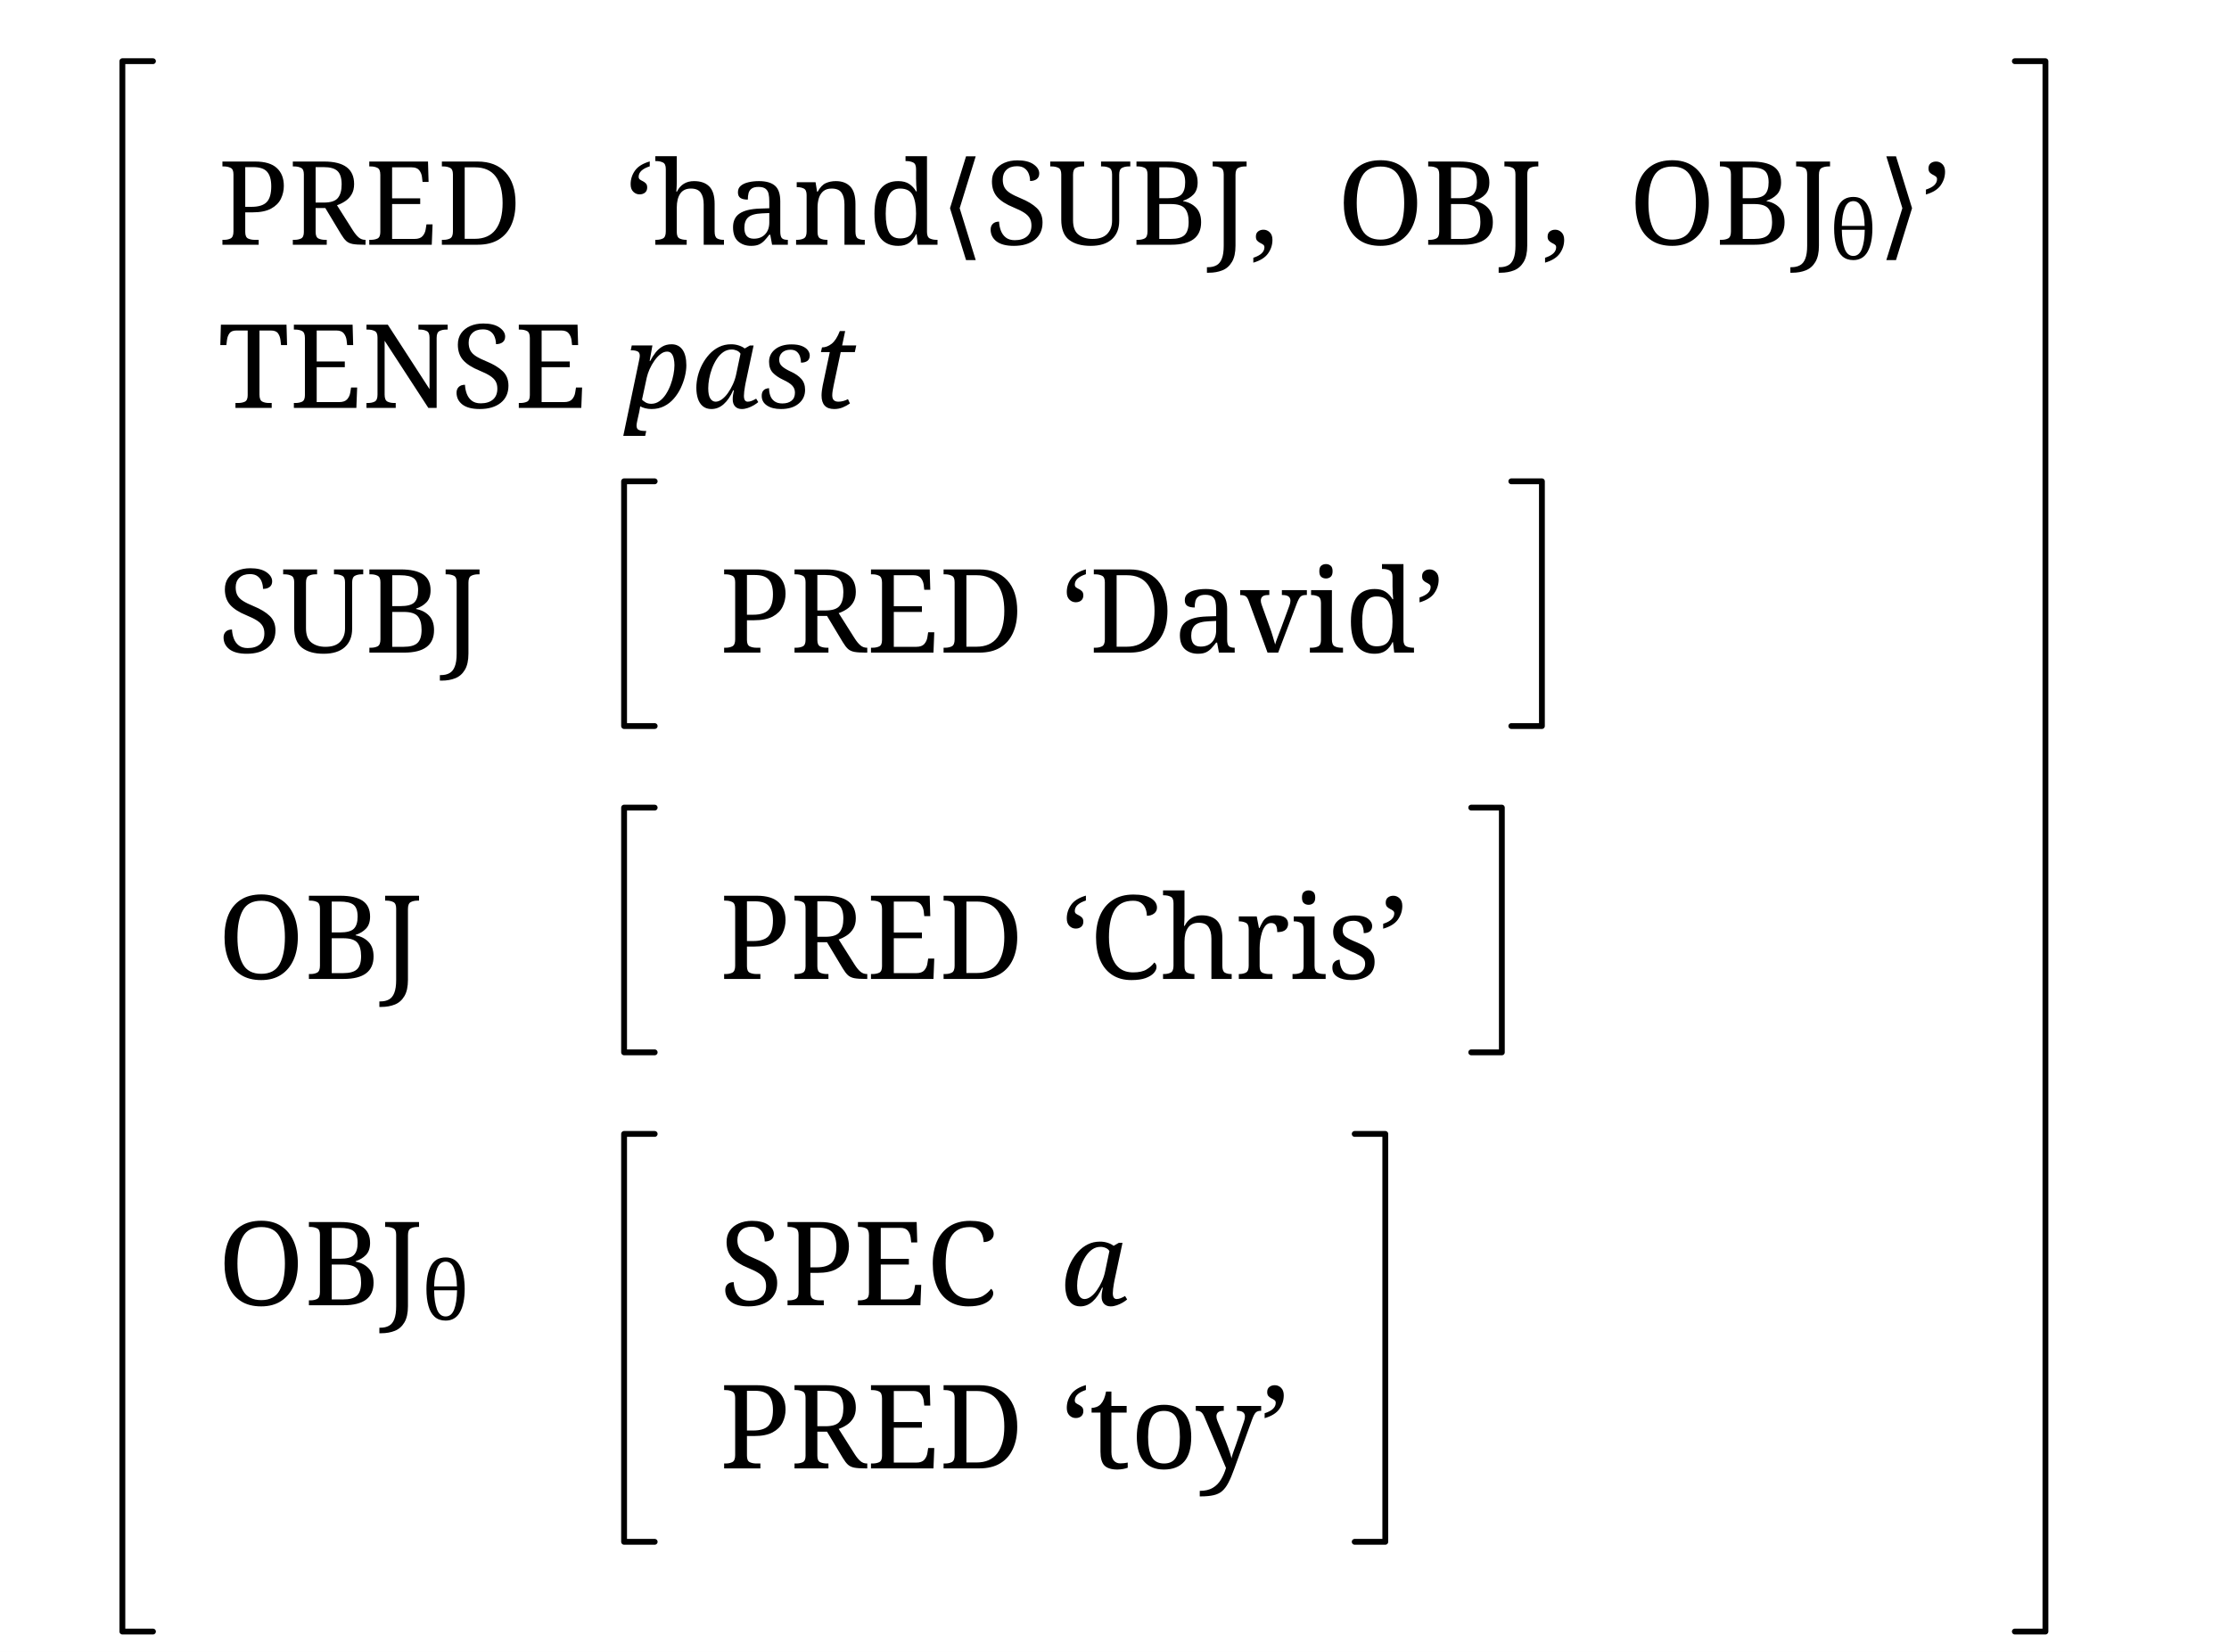
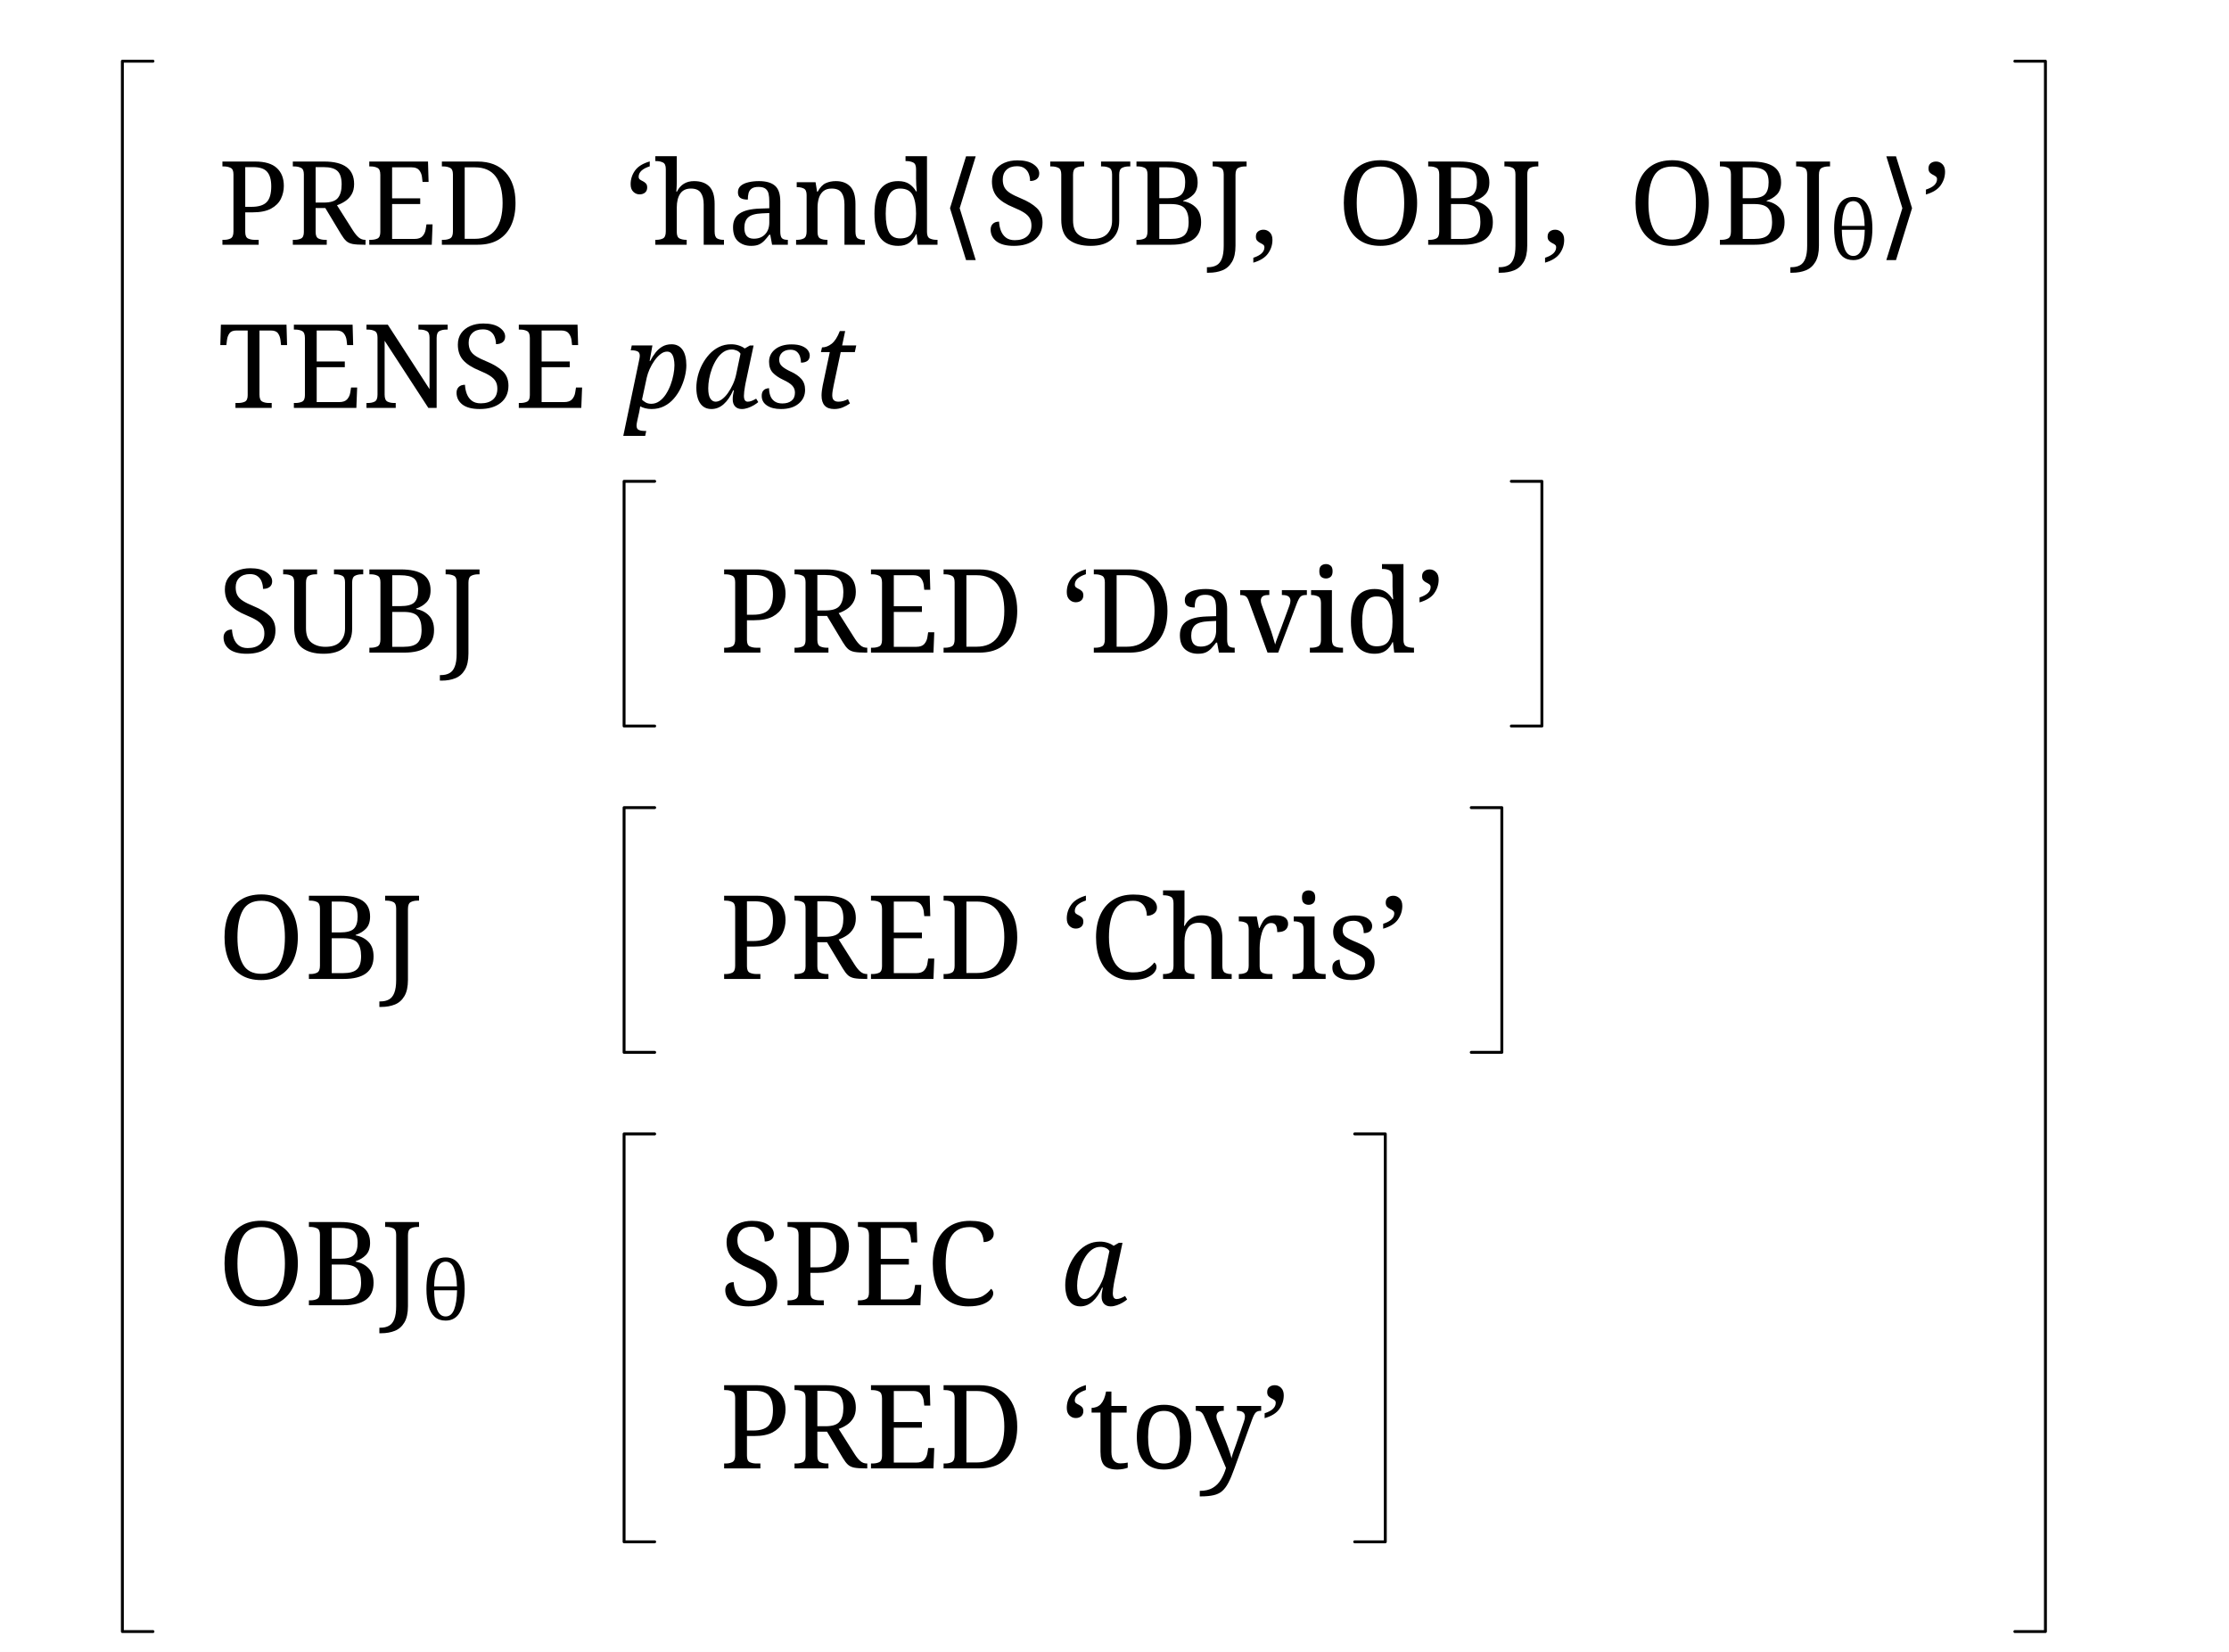
<svg xmlns="http://www.w3.org/2000/svg" width="612" height="453.6" viewBox="-16.8, 0, 612, 453.6" version="1.1">
  <defs>
    <marker id="arrow" markerUnits="userSpaceOnUse" viewBox="0 0 10 10" refX="10" refY="5" markerWidth="16.8" markerHeight="16.8" orient="auto">
      <path d="M 0 0 L 10 5 L 0 10" fill="black" />
    </marker>
    <marker id="arrowBackward" markerUnits="userSpaceOnUse" viewBox="0 0 10 10" refX="5" refY="5" markerWidth="16.8" markerHeight="16.8" orient="auto">
      <path d="M 0 0 L 10 5 L 0 10 z" fill="black" />
    </marker>
    <marker id="arrowForward" markerUnits="userSpaceOnUse" viewBox="0 0 10 10" refX="5" refY="5" markerWidth="16.8" markerHeight="16.8" orient="auto">
      <path d="M 10 0 L 0 5 L 10 10 z" fill="black" />
    </marker>
    <marker id="arrowBothways" markerUnits="userSpaceOnUse" viewBox="0 0 30 10" refX="15" refY="5" markerWidth="50.4" markerHeight="16.8" orient="auto">
      <path d="M 0 5 L 10 0 L 10 5 L 20 5 L 20 0 L 30 5 L 20 10 L 20 5 L 10 5 L 10 10 z" fill="black" />
    </marker>
    <pattern id="hatchBlack" x="10" y="10" width="10.0" height="10.0" patternUnits="userSpaceOnUse" patternTransform="rotate(45)">
      <line x1="0" y="0" x2="0" y2="10.0" stroke="black" stroke-width="4.0" />
    </pattern>
    <pattern id="hatchForNode" x="10" y="10" width="10.0" height="10.0" patternUnits="userSpaceOnUse" patternTransform="rotate(45)">
      <line x1="0" y="0" x2="0" y2="10.0" stroke="black" stroke-width="4.0" />
    </pattern>
    <pattern id="hatchForLeaf" x="10" y="10" width="10.0" height="10.0" patternUnits="userSpaceOnUse" patternTransform="rotate(45)">
      <line x1="0" y="0" x2="0" y2="10.0" stroke="black" stroke-width="4.0" />
    </pattern>
  </defs>
  <rect x="-16.8" y="0" width="612" height="453.6" stroke="none" fill="white" />
  <text white-space="pre" alignment-baseline="text-top" style="fill: black; storoke-width: 0; font-size: 32px;" x="43.05" y="67.2">
    <tspan x="43.05" y="67.2" style="" text-decoration="" font-family="'Noto Serif', 'Noto Serif JP', 'Noto Serif CJK JP', 'Noto Naskh Arabic', 'Noto Sans Arabic', 'Noto Serif Hebrew', 'Noto Serif Devanagari', 'Noto Serif Thai', 'Noto Serif Khmer', 'DejaVu Serif', 'Noto Sans Math', OpenMoji, 'OpenMoji Color', 'OpenMoji Black', 'Noto Emoji', serif">PRED</tspan>
    <tspan x="126.05" y="67.2" style="" text-decoration="" font-family="'Noto Serif', 'Noto Serif JP', 'Noto Serif CJK JP', 'Noto Naskh Arabic', 'Noto Sans Arabic', 'Noto Serif Hebrew', 'Noto Serif Devanagari', 'Noto Serif Thai', 'Noto Serif Khmer', 'DejaVu Serif', 'Noto Sans Math', OpenMoji, 'OpenMoji Color', 'OpenMoji Black', 'Noto Emoji', serif" />
    <tspan x="154.55" y="67.2" style="" text-decoration="" font-family="'Noto Serif', 'Noto Serif JP', 'Noto Serif CJK JP', 'Noto Naskh Arabic', 'Noto Sans Arabic', 'Noto Serif Hebrew', 'Noto Serif Devanagari', 'Noto Serif Thai', 'Noto Serif Khmer', 'DejaVu Serif', 'Noto Sans Math', OpenMoji, 'OpenMoji Color', 'OpenMoji Black', 'Noto Emoji', serif">‘hand⟨SUBJ,<tspan style="fill:none;">￭</tspan>OBJ,<tspan style="fill:none;">￭</tspan>OBJ</tspan>
    <tspan x="485.55" y="71.2" style="font-size: 70%; " text-decoration="" font-family="'Noto Serif', 'Noto Serif JP', 'Noto Serif CJK JP', 'Noto Naskh Arabic', 'Noto Sans Arabic', 'Noto Serif Hebrew', 'Noto Serif Devanagari', 'Noto Serif Thai', 'Noto Serif Khmer', 'DejaVu Serif', 'Noto Sans Math', OpenMoji, 'OpenMoji Color', 'OpenMoji Black', 'Noto Emoji', serif">θ</tspan>
    <tspan x="498.55" y="67.2" style="" text-decoration="" font-family="'Noto Serif', 'Noto Serif JP', 'Noto Serif CJK JP', 'Noto Naskh Arabic', 'Noto Sans Arabic', 'Noto Serif Hebrew', 'Noto Serif Devanagari', 'Noto Serif Thai', 'Noto Serif Khmer', 'DejaVu Serif', 'Noto Sans Math', OpenMoji, 'OpenMoji Color', 'OpenMoji Black', 'Noto Emoji', serif">⟩’</tspan>
    <tspan x="43.05" y="112" style="" text-decoration="" font-family="'Noto Serif', 'Noto Serif JP', 'Noto Serif CJK JP', 'Noto Naskh Arabic', 'Noto Sans Arabic', 'Noto Serif Hebrew', 'Noto Serif Devanagari', 'Noto Serif Thai', 'Noto Serif Khmer', 'DejaVu Serif', 'Noto Sans Math', OpenMoji, 'OpenMoji Color', 'OpenMoji Black', 'Noto Emoji', serif">TENSE</tspan>
    <tspan x="144.05" y="112" style="" text-decoration="" font-family="'Noto Serif', 'Noto Serif JP', 'Noto Serif CJK JP', 'Noto Naskh Arabic', 'Noto Sans Arabic', 'Noto Serif Hebrew', 'Noto Serif Devanagari', 'Noto Serif Thai', 'Noto Serif Khmer', 'DejaVu Serif', 'Noto Sans Math', OpenMoji, 'OpenMoji Color', 'OpenMoji Black', 'Noto Emoji', serif" />
    <tspan x="154.55" y="112" style="font-style: italic; " text-decoration="" font-family="'Noto Serif', 'Noto Serif JP', 'Noto Serif CJK JP', 'Noto Naskh Arabic', 'Noto Sans Arabic', 'Noto Serif Hebrew', 'Noto Serif Devanagari', 'Noto Serif Thai', 'Noto Serif Khmer', 'DejaVu Serif', 'Noto Sans Math', OpenMoji, 'OpenMoji Color', 'OpenMoji Black', 'Noto Emoji', serif">past</tspan>
    <tspan x="43.05" y="179.2" style="" text-decoration="" font-family="'Noto Serif', 'Noto Serif JP', 'Noto Serif CJK JP', 'Noto Naskh Arabic', 'Noto Sans Arabic', 'Noto Serif Hebrew', 'Noto Serif Devanagari', 'Noto Serif Thai', 'Noto Serif Khmer', 'DejaVu Serif', 'Noto Sans Math', OpenMoji, 'OpenMoji Color', 'OpenMoji Black', 'Noto Emoji', serif">SUBJ</tspan>
    <tspan x="115.05" y="179.2" style="" text-decoration="" font-family="'Noto Serif', 'Noto Serif JP', 'Noto Serif CJK JP', 'Noto Naskh Arabic', 'Noto Sans Arabic', 'Noto Serif Hebrew', 'Noto Serif Devanagari', 'Noto Serif Thai', 'Noto Serif Khmer', 'DejaVu Serif', 'Noto Sans Math', OpenMoji, 'OpenMoji Color', 'OpenMoji Black', 'Noto Emoji', serif" />
    <tspan x="180.8" y="179.2" style="" text-decoration="" font-family="'Noto Serif', 'Noto Serif JP', 'Noto Serif CJK JP', 'Noto Naskh Arabic', 'Noto Sans Arabic', 'Noto Serif Hebrew', 'Noto Serif Devanagari', 'Noto Serif Thai', 'Noto Serif Khmer', 'DejaVu Serif', 'Noto Sans Math', OpenMoji, 'OpenMoji Color', 'OpenMoji Black', 'Noto Emoji', serif">PRED</tspan>
    <tspan x="263.8" y="179.2" style="" text-decoration="" font-family="'Noto Serif', 'Noto Serif JP', 'Noto Serif CJK JP', 'Noto Naskh Arabic', 'Noto Sans Arabic', 'Noto Serif Hebrew', 'Noto Serif Devanagari', 'Noto Serif Thai', 'Noto Serif Khmer', 'DejaVu Serif', 'Noto Sans Math', OpenMoji, 'OpenMoji Color', 'OpenMoji Black', 'Noto Emoji', serif" />
    <tspan x="274.3" y="179.2" style="" text-decoration="" font-family="'Noto Serif', 'Noto Serif JP', 'Noto Serif CJK JP', 'Noto Naskh Arabic', 'Noto Sans Arabic', 'Noto Serif Hebrew', 'Noto Serif Devanagari', 'Noto Serif Thai', 'Noto Serif Khmer', 'DejaVu Serif', 'Noto Sans Math', OpenMoji, 'OpenMoji Color', 'OpenMoji Black', 'Noto Emoji', serif">‘David’</tspan>
    <tspan x="43.05" y="268.8" style="" text-decoration="" font-family="'Noto Serif', 'Noto Serif JP', 'Noto Serif CJK JP', 'Noto Naskh Arabic', 'Noto Sans Arabic', 'Noto Serif Hebrew', 'Noto Serif Devanagari', 'Noto Serif Thai', 'Noto Serif Khmer', 'DejaVu Serif', 'Noto Sans Math', OpenMoji, 'OpenMoji Color', 'OpenMoji Black', 'Noto Emoji', serif">OBJ</tspan>
    <tspan x="99.05" y="268.8" style="" text-decoration="" font-family="'Noto Serif', 'Noto Serif JP', 'Noto Serif CJK JP', 'Noto Naskh Arabic', 'Noto Sans Arabic', 'Noto Serif Hebrew', 'Noto Serif Devanagari', 'Noto Serif Thai', 'Noto Serif Khmer', 'DejaVu Serif', 'Noto Sans Math', OpenMoji, 'OpenMoji Color', 'OpenMoji Black', 'Noto Emoji', serif" />
    <tspan x="180.8" y="268.8" style="" text-decoration="" font-family="'Noto Serif', 'Noto Serif JP', 'Noto Serif CJK JP', 'Noto Naskh Arabic', 'Noto Sans Arabic', 'Noto Serif Hebrew', 'Noto Serif Devanagari', 'Noto Serif Thai', 'Noto Serif Khmer', 'DejaVu Serif', 'Noto Sans Math', OpenMoji, 'OpenMoji Color', 'OpenMoji Black', 'Noto Emoji', serif">PRED</tspan>
    <tspan x="263.8" y="268.8" style="" text-decoration="" font-family="'Noto Serif', 'Noto Serif JP', 'Noto Serif CJK JP', 'Noto Naskh Arabic', 'Noto Sans Arabic', 'Noto Serif Hebrew', 'Noto Serif Devanagari', 'Noto Serif Thai', 'Noto Serif Khmer', 'DejaVu Serif', 'Noto Sans Math', OpenMoji, 'OpenMoji Color', 'OpenMoji Black', 'Noto Emoji', serif" />
    <tspan x="274.3" y="268.8" style="" text-decoration="" font-family="'Noto Serif', 'Noto Serif JP', 'Noto Serif CJK JP', 'Noto Naskh Arabic', 'Noto Sans Arabic', 'Noto Serif Hebrew', 'Noto Serif Devanagari', 'Noto Serif Thai', 'Noto Serif Khmer', 'DejaVu Serif', 'Noto Sans Math', OpenMoji, 'OpenMoji Color', 'OpenMoji Black', 'Noto Emoji', serif">‘Chris’</tspan>
    <tspan x="43.05" y="358.4" style="" text-decoration="" font-family="'Noto Serif', 'Noto Serif JP', 'Noto Serif CJK JP', 'Noto Naskh Arabic', 'Noto Sans Arabic', 'Noto Serif Hebrew', 'Noto Serif Devanagari', 'Noto Serif Thai', 'Noto Serif Khmer', 'DejaVu Serif', 'Noto Sans Math', OpenMoji, 'OpenMoji Color', 'OpenMoji Black', 'Noto Emoji', serif">OBJ</tspan>
    <tspan x="99.05" y="362.4" style="font-size: 70%; " text-decoration="" font-family="'Noto Serif', 'Noto Serif JP', 'Noto Serif CJK JP', 'Noto Naskh Arabic', 'Noto Sans Arabic', 'Noto Serif Hebrew', 'Noto Serif Devanagari', 'Noto Serif Thai', 'Noto Serif Khmer', 'DejaVu Serif', 'Noto Sans Math', OpenMoji, 'OpenMoji Color', 'OpenMoji Black', 'Noto Emoji', serif">θ</tspan>
    <tspan x="112.05" y="358.4" style="" text-decoration="" font-family="'Noto Serif', 'Noto Serif JP', 'Noto Serif CJK JP', 'Noto Naskh Arabic', 'Noto Sans Arabic', 'Noto Serif Hebrew', 'Noto Serif Devanagari', 'Noto Serif Thai', 'Noto Serif Khmer', 'DejaVu Serif', 'Noto Sans Math', OpenMoji, 'OpenMoji Color', 'OpenMoji Black', 'Noto Emoji', serif" />
    <tspan x="180.8" y="358.4" style="" text-decoration="" font-family="'Noto Serif', 'Noto Serif JP', 'Noto Serif CJK JP', 'Noto Naskh Arabic', 'Noto Sans Arabic', 'Noto Serif Hebrew', 'Noto Serif Devanagari', 'Noto Serif Thai', 'Noto Serif Khmer', 'DejaVu Serif', 'Noto Sans Math', OpenMoji, 'OpenMoji Color', 'OpenMoji Black', 'Noto Emoji', serif">SPEC</tspan>
    <tspan x="256.8" y="358.4" style="" text-decoration="" font-family="'Noto Serif', 'Noto Serif JP', 'Noto Serif CJK JP', 'Noto Naskh Arabic', 'Noto Sans Arabic', 'Noto Serif Hebrew', 'Noto Serif Devanagari', 'Noto Serif Thai', 'Noto Serif Khmer', 'DejaVu Serif', 'Noto Sans Math', OpenMoji, 'OpenMoji Color', 'OpenMoji Black', 'Noto Emoji', serif" />
    <tspan x="274.3" y="358.4" style="font-style: italic; " text-decoration="" font-family="'Noto Serif', 'Noto Serif JP', 'Noto Serif CJK JP', 'Noto Naskh Arabic', 'Noto Sans Arabic', 'Noto Serif Hebrew', 'Noto Serif Devanagari', 'Noto Serif Thai', 'Noto Serif Khmer', 'DejaVu Serif', 'Noto Sans Math', OpenMoji, 'OpenMoji Color', 'OpenMoji Black', 'Noto Emoji', serif">a</tspan>
    <tspan x="180.8" y="403.2" style="" text-decoration="" font-family="'Noto Serif', 'Noto Serif JP', 'Noto Serif CJK JP', 'Noto Naskh Arabic', 'Noto Sans Arabic', 'Noto Serif Hebrew', 'Noto Serif Devanagari', 'Noto Serif Thai', 'Noto Serif Khmer', 'DejaVu Serif', 'Noto Sans Math', OpenMoji, 'OpenMoji Color', 'OpenMoji Black', 'Noto Emoji', serif">PRED</tspan>
    <tspan x="263.8" y="403.2" style="" text-decoration="" font-family="'Noto Serif', 'Noto Serif JP', 'Noto Serif CJK JP', 'Noto Naskh Arabic', 'Noto Sans Arabic', 'Noto Serif Hebrew', 'Noto Serif Devanagari', 'Noto Serif Thai', 'Noto Serif Khmer', 'DejaVu Serif', 'Noto Sans Math', OpenMoji, 'OpenMoji Color', 'OpenMoji Black', 'Noto Emoji', serif" />
    <tspan x="274.3" y="403.2" style="" text-decoration="" font-family="'Noto Serif', 'Noto Serif JP', 'Noto Serif CJK JP', 'Noto Naskh Arabic', 'Noto Sans Arabic', 'Noto Serif Hebrew', 'Noto Serif Devanagari', 'Noto Serif Thai', 'Noto Serif Khmer', 'DejaVu Serif', 'Noto Sans Math', OpenMoji, 'OpenMoji Color', 'OpenMoji Black', 'Noto Emoji', serif">‘toy’</tspan>
  </text>
-   <polyline style="stroke:black; stroke-width:1.6; fill:none; stroke-linejoin:round; stroke-linecap:round;" points="162.95,132.16 154.55,132.16 154.55,199.36 162.95,199.36" />
-   <polyline style="stroke:black; stroke-width:1.6; fill:none; stroke-linejoin:round; stroke-linecap:round;" points="398.15,132.16 406.55,132.16 406.55,199.36 398.15,199.36" />
-   <polyline style="stroke:black; stroke-width:1.6; fill:none; stroke-linejoin:round; stroke-linecap:round;" points="162.95,221.76 154.55,221.76 154.55,288.96 162.95,288.96" />
-   <polyline style="stroke:black; stroke-width:1.6; fill:none; stroke-linejoin:round; stroke-linecap:round;" points="387.15,221.76 395.55,221.76 395.55,288.96 387.15,288.96" />
-   <polyline style="stroke:black; stroke-width:1.6; fill:none; stroke-linejoin:round; stroke-linecap:round;" points="162.95,311.36 154.55,311.36 154.55,423.36 162.95,423.36" />
-   <polyline style="stroke:black; stroke-width:1.6; fill:none; stroke-linejoin:round; stroke-linecap:round;" points="355.15,311.36 363.55,311.36 363.55,423.36 355.15,423.36" />
-   <polyline style="stroke:black; stroke-width:1.6; fill:none; stroke-linejoin:round; stroke-linecap:round;" points="25.2,16.8 16.8,16.8 16.8,448 25.2,448" />
-   <polyline style="stroke:black; stroke-width:1.6; fill:none; stroke-linejoin:round; stroke-linecap:round;" points="536.4,16.8 544.8,16.8 544.8,448 536.4,448" />
+   <polyline style="stroke:black; stroke-width:0.8; fill:none; stroke-linejoin:round; stroke-linecap:round;" points="162.95,132.16 154.55,132.16 154.55,199.36 162.95,199.36" />
+   <polyline style="stroke:black; stroke-width:0.8; fill:none; stroke-linejoin:round; stroke-linecap:round;" points="398.15,132.16 406.55,132.16 406.55,199.36 398.15,199.36" />
+   <polyline style="stroke:black; stroke-width:0.8; fill:none; stroke-linejoin:round; stroke-linecap:round;" points="162.95,221.76 154.55,221.76 154.55,288.96 162.95,288.96" />
+   <polyline style="stroke:black; stroke-width:0.8; fill:none; stroke-linejoin:round; stroke-linecap:round;" points="387.15,221.76 395.55,221.76 395.55,288.96 387.15,288.96" />
+   <polyline style="stroke:black; stroke-width:0.8; fill:none; stroke-linejoin:round; stroke-linecap:round;" points="162.95,311.36 154.55,311.36 154.55,423.36 162.95,423.36" />
+   <polyline style="stroke:black; stroke-width:0.8; fill:none; stroke-linejoin:round; stroke-linecap:round;" points="355.15,311.36 363.55,311.36 363.55,423.36 355.15,423.36" />
+   <polyline style="stroke:black; stroke-width:0.8; fill:none; stroke-linejoin:round; stroke-linecap:round;" points="25.2,16.8 16.8,16.8 16.8,448 25.2,448" />
+   <polyline style="stroke:black; stroke-width:0.8; fill:none; stroke-linejoin:round; stroke-linecap:round;" points="536.4,16.8 544.8,16.8 544.8,448 536.4,448" />
</svg>
